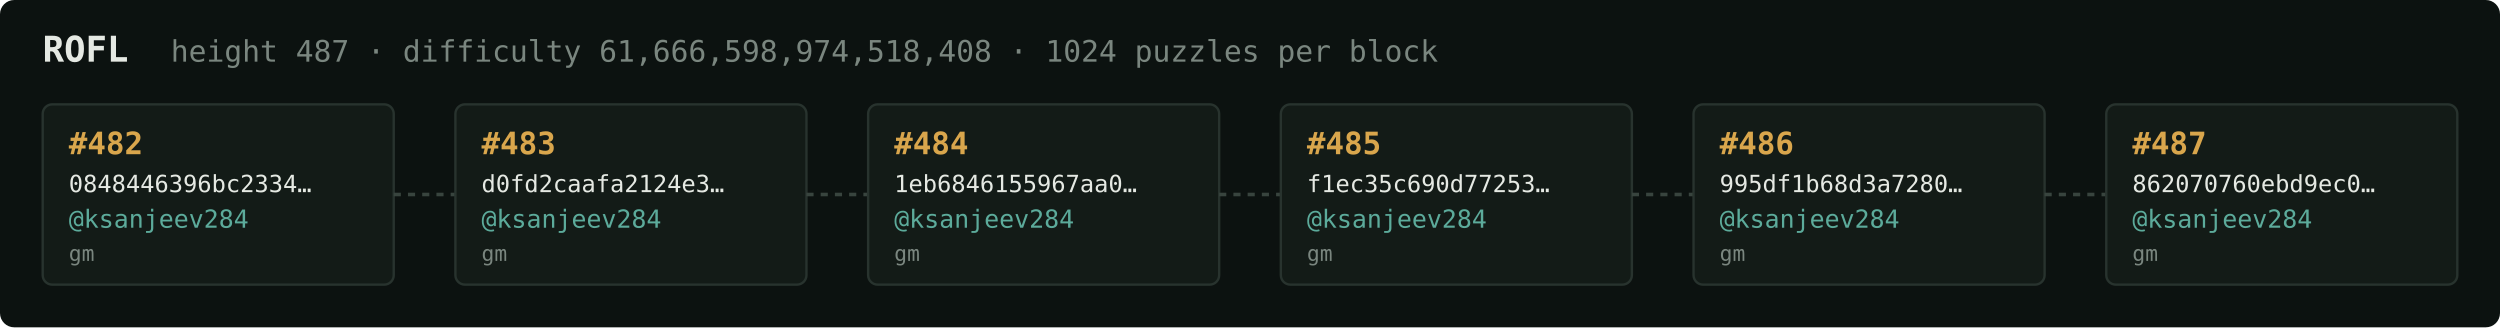
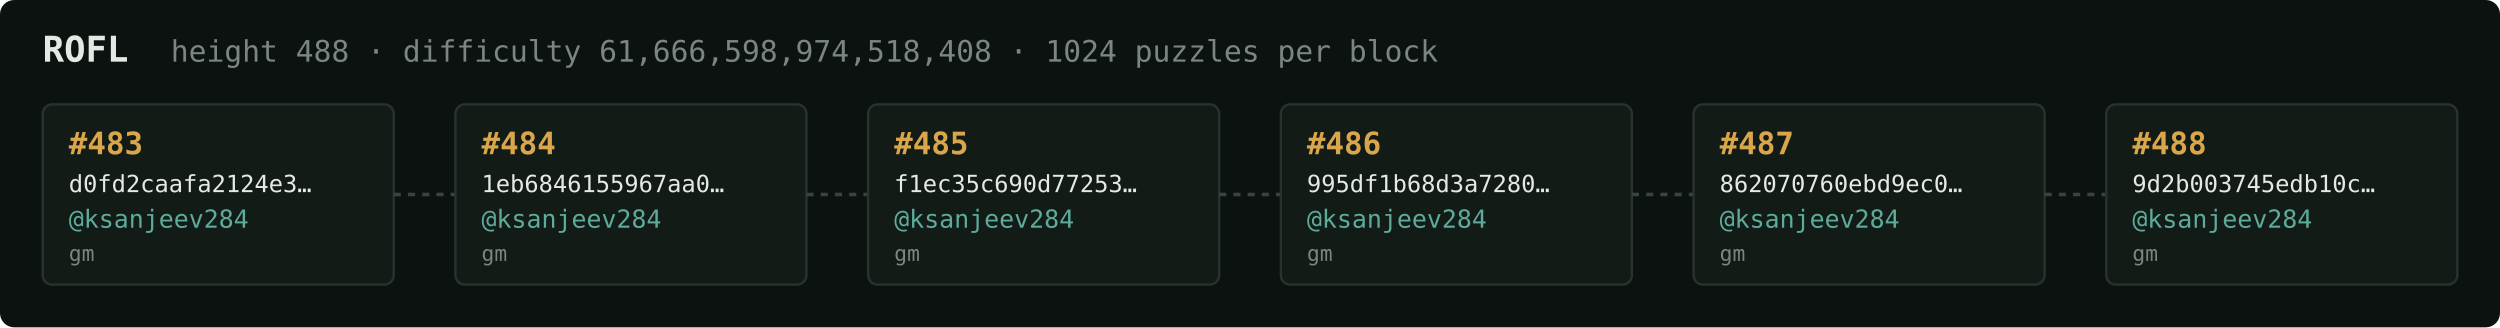
<svg xmlns="http://www.w3.org/2000/svg" width="1054" height="138" viewBox="0 0 1054 138" font-family="ui-monospace,SFMono-Regular,Menlo,monospace">
  <rect fill="#0c1210" width="1054" height="138" rx="6" />
  <text x="18" y="26" fill="#e5e9e3" font-size="15" font-weight="700">ROFL</text>
-   <text x="72" y="26" fill="#7a867f" font-size="12.5">height 487 · difficulty 61,666,598,974,518,408 · 1024 puzzles per block</text>
+   <text x="72" y="26" fill="#7a867f" font-size="12.5">height 488 · difficulty 61,666,598,974,518,408 · 1024 puzzles per block</text>
  <rect x="18" y="44" width="148" height="76" rx="4" fill="#131b17" stroke="#28332e" stroke-width="1" />
-   <text x="29" y="65" fill="#d9a64c" font-size="13" font-weight="700">#482</text>
-   <text x="29" y="81" fill="#e5e9e3" font-size="10">0848446396bc2334…</text>
+   <text x="29" y="65" fill="#d9a64c" font-size="13" font-weight="700">#483</text>
+   <text x="29" y="81" fill="#e5e9e3" font-size="10">d0fd2caafa2124e3…</text>
  <text x="29" y="96" fill="#5cab9b" font-size="10.5">@ksanjeev284</text>
  <text x="29" y="110" fill="#7a867f" font-size="9">gm</text>
  <line x1="166" y1="82.0" x2="192" y2="82.0" stroke="#38443e" stroke-width="1.5" stroke-dasharray="3 3" />
  <rect x="192" y="44" width="148" height="76" rx="4" fill="#131b17" stroke="#28332e" stroke-width="1" />
-   <text x="203" y="65" fill="#d9a64c" font-size="13" font-weight="700">#483</text>
-   <text x="203" y="81" fill="#e5e9e3" font-size="10">d0fd2caafa2124e3…</text>
+   <text x="203" y="65" fill="#d9a64c" font-size="13" font-weight="700">#484</text>
+   <text x="203" y="81" fill="#e5e9e3" font-size="10">1eb6846155967aa0…</text>
  <text x="203" y="96" fill="#5cab9b" font-size="10.5">@ksanjeev284</text>
  <text x="203" y="110" fill="#7a867f" font-size="9">gm</text>
  <line x1="340" y1="82.0" x2="366" y2="82.0" stroke="#38443e" stroke-width="1.5" stroke-dasharray="3 3" />
  <rect x="366" y="44" width="148" height="76" rx="4" fill="#131b17" stroke="#28332e" stroke-width="1" />
-   <text x="377" y="65" fill="#d9a64c" font-size="13" font-weight="700">#484</text>
-   <text x="377" y="81" fill="#e5e9e3" font-size="10">1eb6846155967aa0…</text>
+   <text x="377" y="65" fill="#d9a64c" font-size="13" font-weight="700">#485</text>
+   <text x="377" y="81" fill="#e5e9e3" font-size="10">f1ec35c690d77253…</text>
  <text x="377" y="96" fill="#5cab9b" font-size="10.5">@ksanjeev284</text>
  <text x="377" y="110" fill="#7a867f" font-size="9">gm</text>
  <line x1="514" y1="82.0" x2="540" y2="82.0" stroke="#38443e" stroke-width="1.5" stroke-dasharray="3 3" />
  <rect x="540" y="44" width="148" height="76" rx="4" fill="#131b17" stroke="#28332e" stroke-width="1" />
-   <text x="551" y="65" fill="#d9a64c" font-size="13" font-weight="700">#485</text>
-   <text x="551" y="81" fill="#e5e9e3" font-size="10">f1ec35c690d77253…</text>
+   <text x="551" y="65" fill="#d9a64c" font-size="13" font-weight="700">#486</text>
+   <text x="551" y="81" fill="#e5e9e3" font-size="10">995df1b68d3a7280…</text>
  <text x="551" y="96" fill="#5cab9b" font-size="10.5">@ksanjeev284</text>
  <text x="551" y="110" fill="#7a867f" font-size="9">gm</text>
  <line x1="688" y1="82.0" x2="714" y2="82.0" stroke="#38443e" stroke-width="1.5" stroke-dasharray="3 3" />
  <rect x="714" y="44" width="148" height="76" rx="4" fill="#131b17" stroke="#28332e" stroke-width="1" />
-   <text x="725" y="65" fill="#d9a64c" font-size="13" font-weight="700">#486</text>
-   <text x="725" y="81" fill="#e5e9e3" font-size="10">995df1b68d3a7280…</text>
+   <text x="725" y="65" fill="#d9a64c" font-size="13" font-weight="700">#487</text>
+   <text x="725" y="81" fill="#e5e9e3" font-size="10">862070760ebd9ec0…</text>
  <text x="725" y="96" fill="#5cab9b" font-size="10.5">@ksanjeev284</text>
  <text x="725" y="110" fill="#7a867f" font-size="9">gm</text>
  <line x1="862" y1="82.0" x2="888" y2="82.0" stroke="#38443e" stroke-width="1.5" stroke-dasharray="3 3" />
  <rect x="888" y="44" width="148" height="76" rx="4" fill="#131b17" stroke="#28332e" stroke-width="1" />
-   <text x="899" y="65" fill="#d9a64c" font-size="13" font-weight="700">#487</text>
-   <text x="899" y="81" fill="#e5e9e3" font-size="10">862070760ebd9ec0…</text>
+   <text x="899" y="65" fill="#d9a64c" font-size="13" font-weight="700">#488</text>
+   <text x="899" y="81" fill="#e5e9e3" font-size="10">9d2b003745edb10c…</text>
  <text x="899" y="96" fill="#5cab9b" font-size="10.5">@ksanjeev284</text>
  <text x="899" y="110" fill="#7a867f" font-size="9">gm</text>
</svg>
